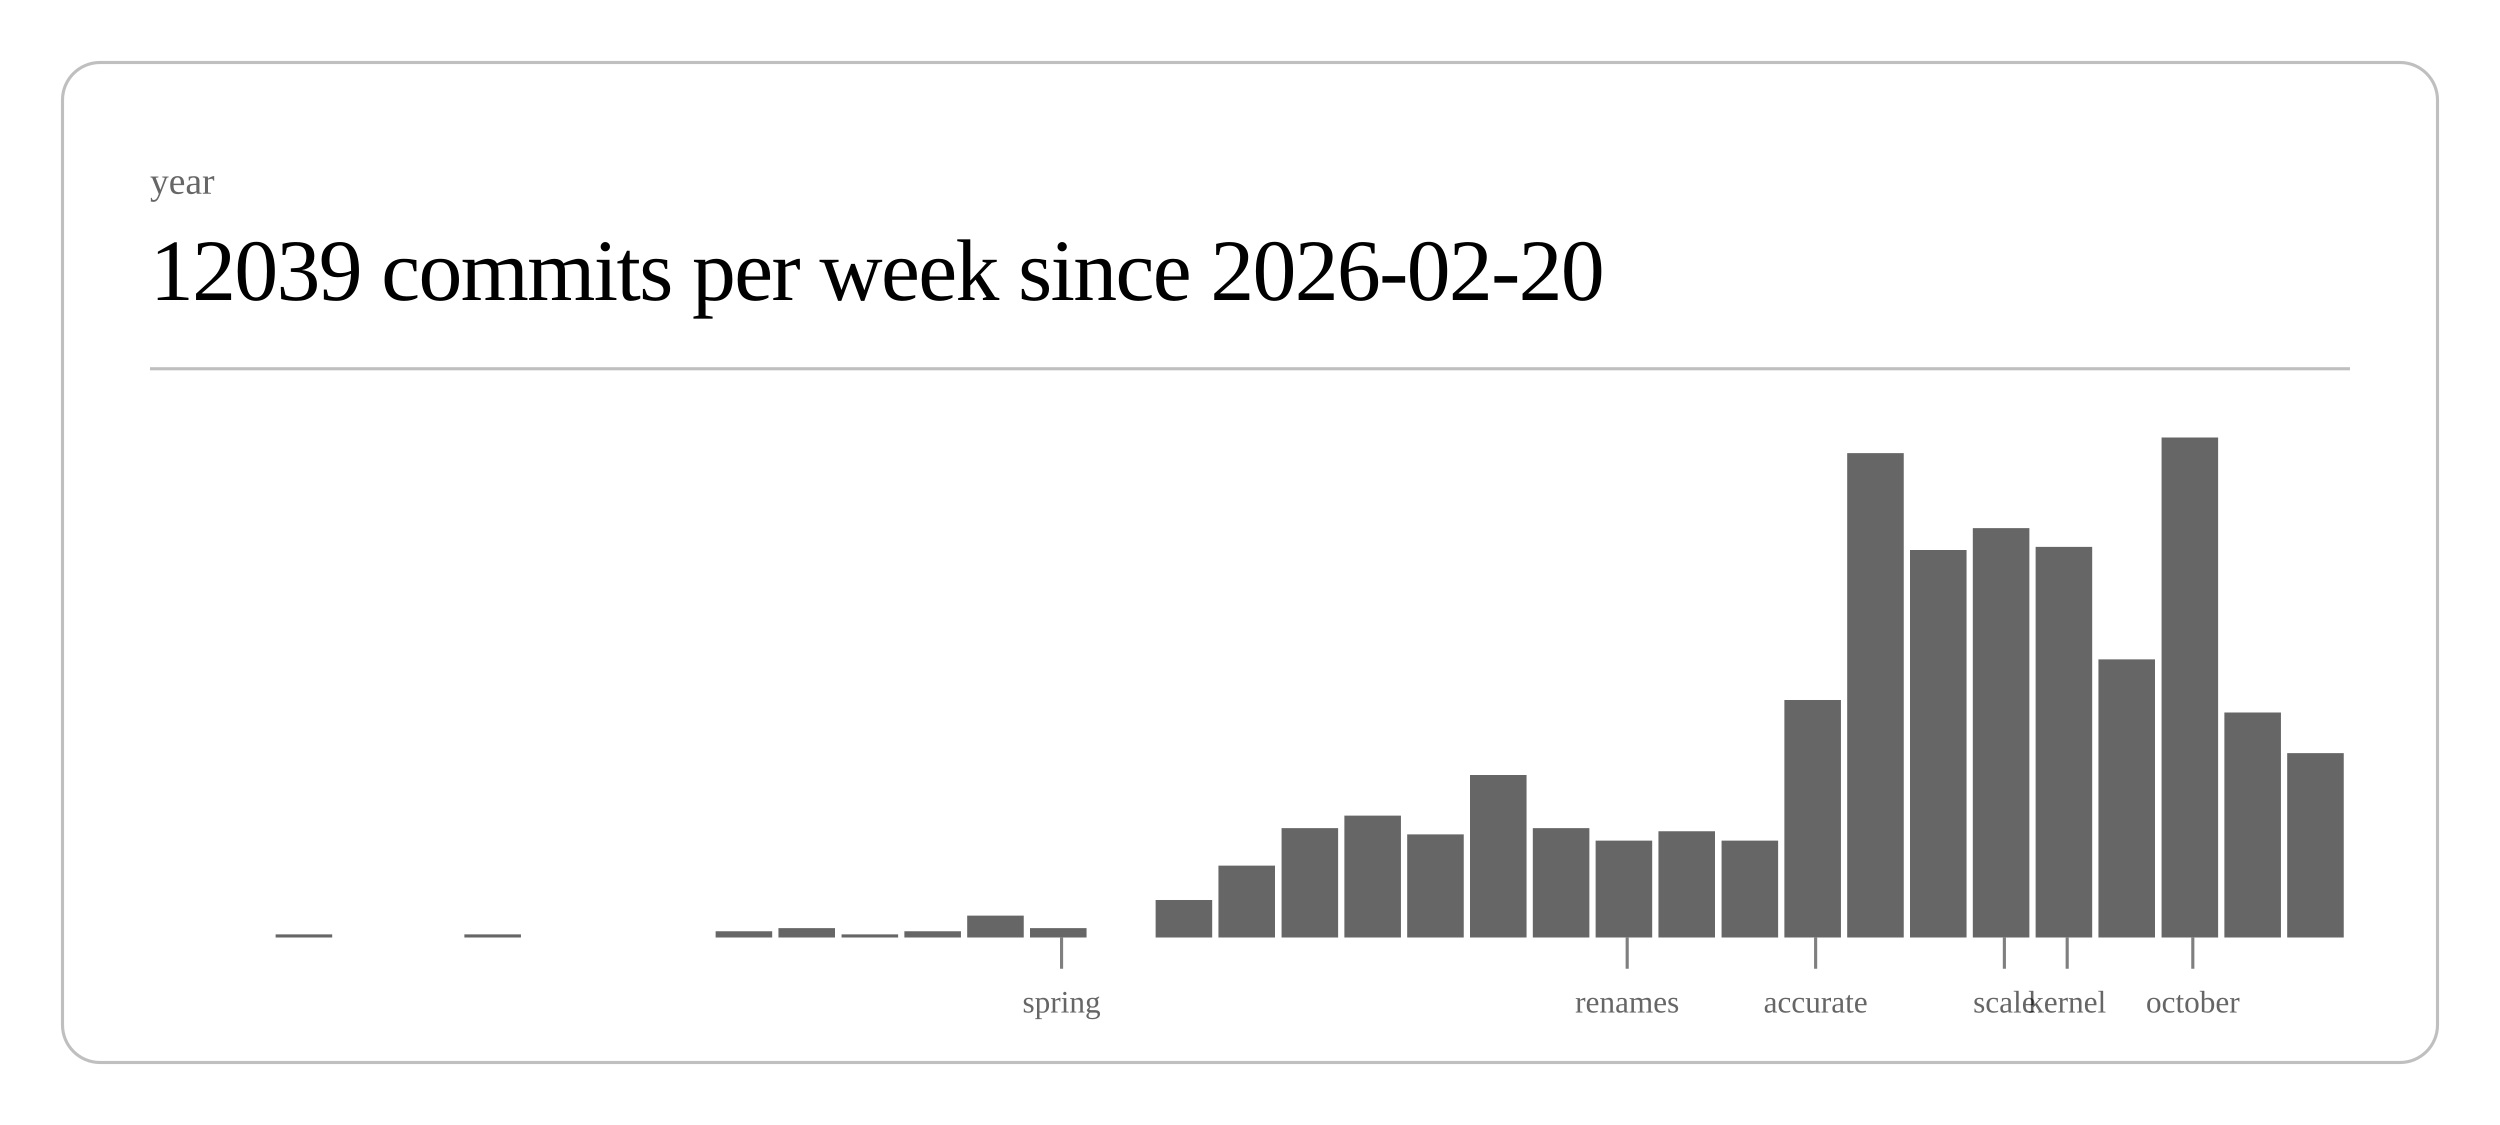
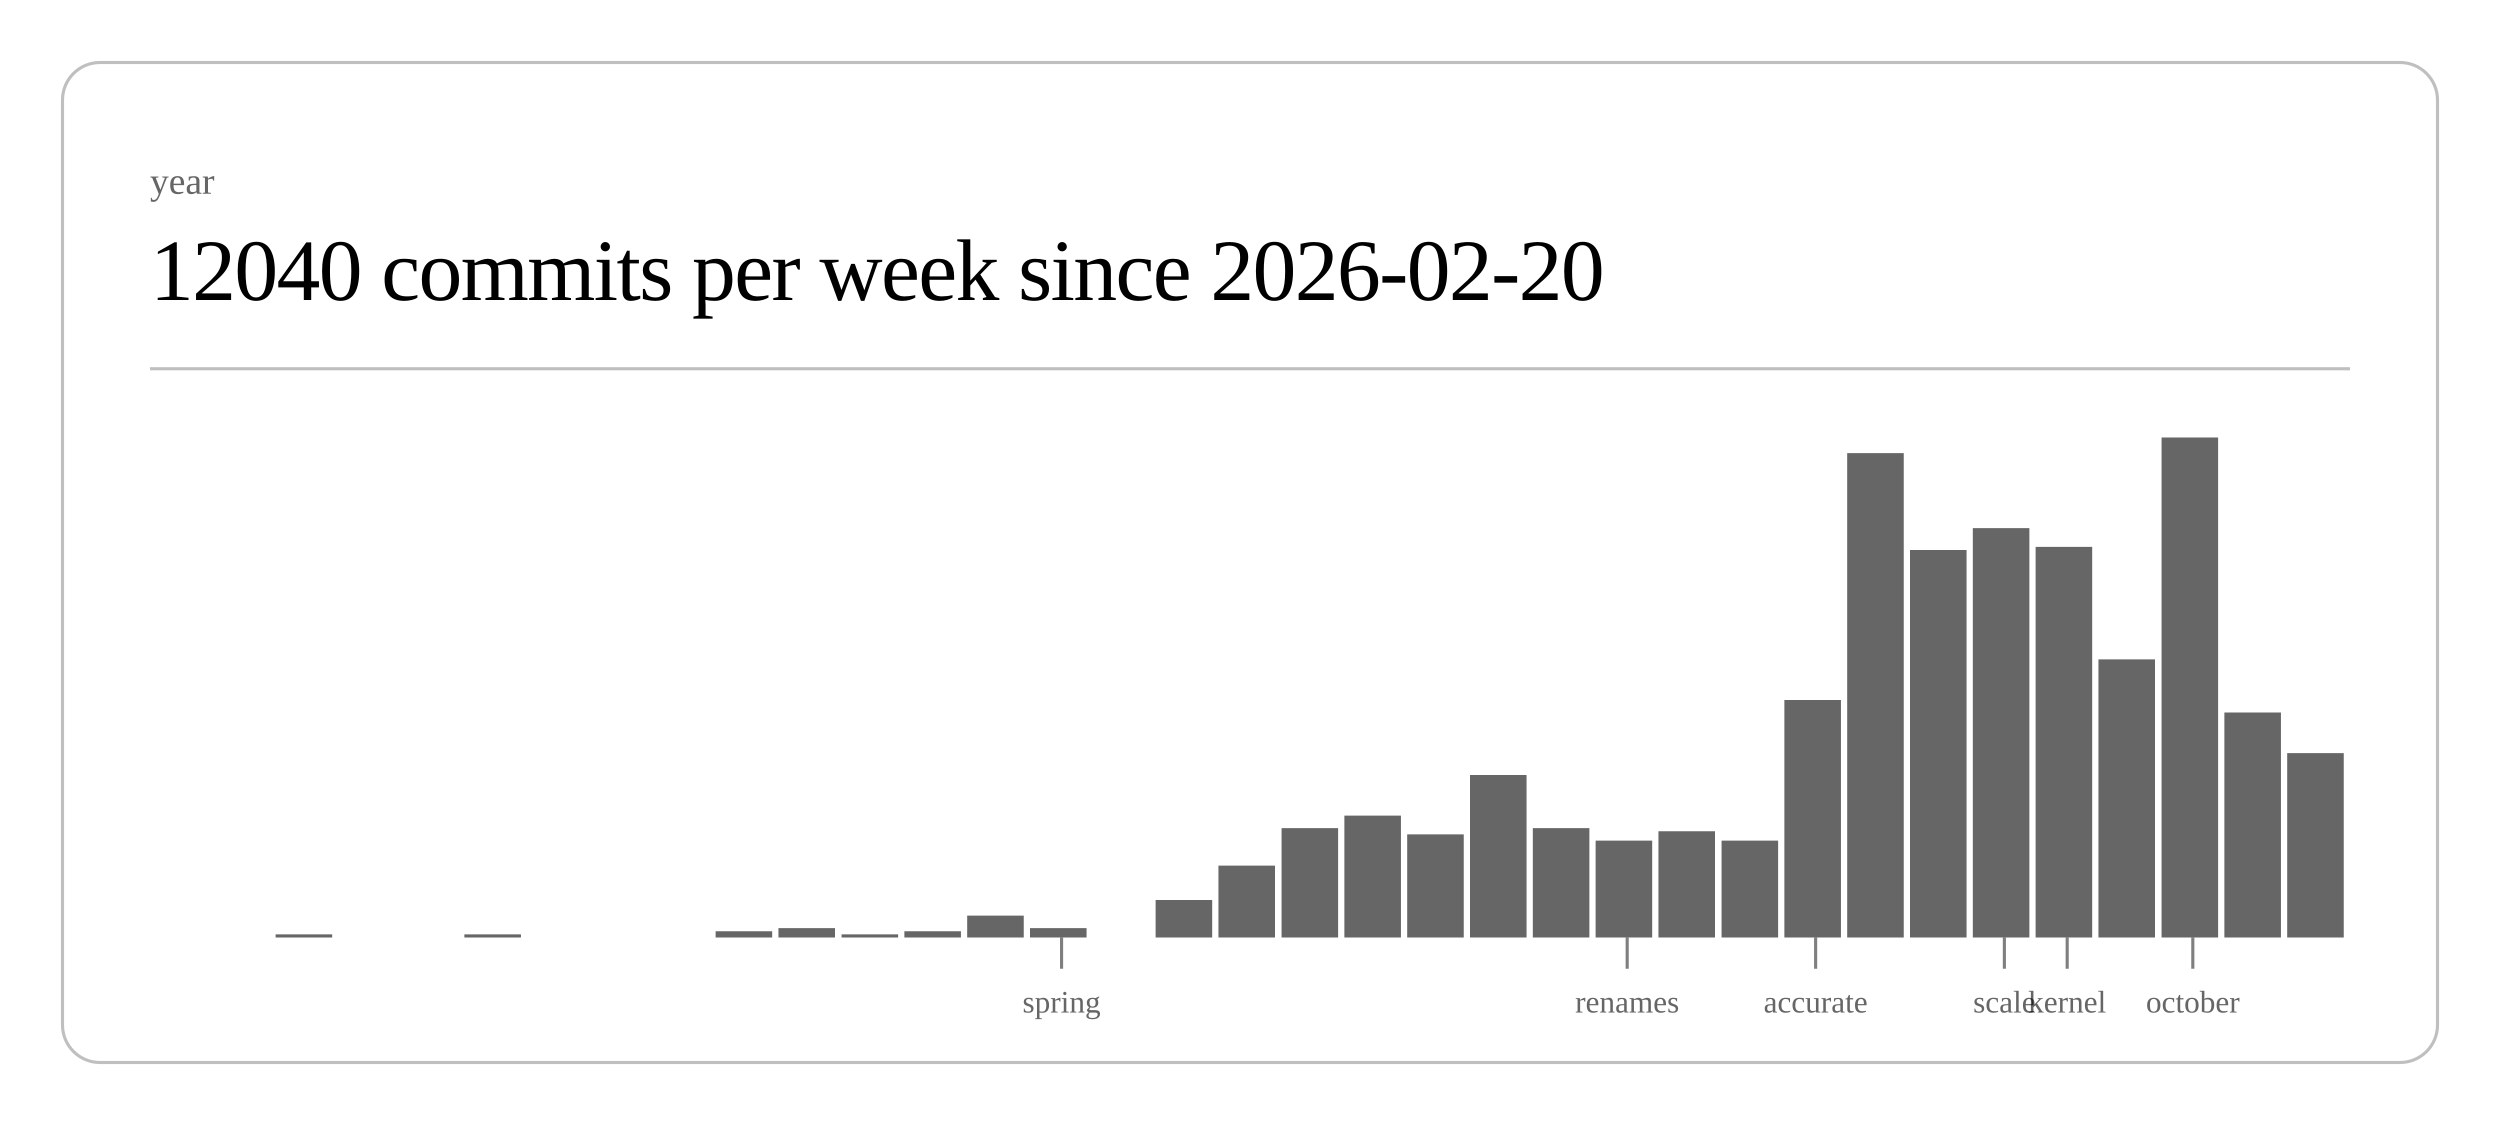
<svg xmlns="http://www.w3.org/2000/svg" class="post-header-svg" viewBox="0 0 800 360" width="800" height="360">
  <rect x="20" y="20" width="760" height="320" rx="12" ry="12" fill="none" stroke="currentColor" stroke-width="1" opacity="0.25" />
  <text fill="currentColor" x="48" y="62" font-size="12" opacity="0.6">year</text>
-   <text fill="currentColor" x="48" y="96" font-size="28" font-weight="300" letter-spacing="-0.5">12039 commits per week since 2026-02-20</text>
+   <text fill="currentColor" x="48" y="96" font-size="28" font-weight="300" letter-spacing="-0.5">12040 commits per week since 2026-02-20</text>
  <line stroke="currentColor" x1="48" y1="118" x2="752" y2="118" stroke-width="1" opacity="0.25" />
  <rect x="88.2" y="299" width="18.1" height="1" fill="currentColor" opacity="0.6" />
  <rect x="148.6" y="299" width="18.1" height="1" fill="currentColor" opacity="0.6" />
  <rect x="229.0" y="298" width="18.1" height="2" fill="currentColor" opacity="0.6" />
  <rect x="249.1" y="297" width="18.1" height="3" fill="currentColor" opacity="0.6" />
  <rect x="269.3" y="299" width="18.1" height="1" fill="currentColor" opacity="0.6" />
  <rect x="289.4" y="298" width="18.1" height="2" fill="currentColor" opacity="0.6" />
  <rect x="309.5" y="293" width="18.1" height="7" fill="currentColor" opacity="0.6" />
  <rect x="329.6" y="297" width="18.1" height="3" fill="currentColor" opacity="0.6" />
  <rect x="369.8" y="288" width="18.1" height="12" fill="currentColor" opacity="0.6" />
  <rect x="389.9" y="277" width="18.1" height="23" fill="currentColor" opacity="0.6" />
  <rect x="410.1" y="265" width="18.1" height="35" fill="currentColor" opacity="0.6" />
  <rect x="430.2" y="261" width="18.1" height="39" fill="currentColor" opacity="0.6" />
  <rect x="450.3" y="267" width="18.1" height="33" fill="currentColor" opacity="0.6" />
  <rect x="470.4" y="248" width="18.1" height="52" fill="currentColor" opacity="0.6" />
  <rect x="490.5" y="265" width="18.1" height="35" fill="currentColor" opacity="0.6" />
  <rect x="510.6" y="269" width="18.1" height="31" fill="currentColor" opacity="0.6" />
  <rect x="530.7" y="266" width="18.1" height="34" fill="currentColor" opacity="0.6" />
  <rect x="550.9" y="269" width="18.1" height="31" fill="currentColor" opacity="0.6" />
  <rect x="571.0" y="224" width="18.1" height="76" fill="currentColor" opacity="0.6" />
  <rect x="591.1" y="145" width="18.1" height="155" fill="currentColor" opacity="0.6" />
  <rect x="611.2" y="176" width="18.1" height="124" fill="currentColor" opacity="0.6" />
  <rect x="631.3" y="169" width="18.1" height="131" fill="currentColor" opacity="0.6" />
  <rect x="651.4" y="175" width="18.1" height="125" fill="currentColor" opacity="0.6" />
  <rect x="671.5" y="211" width="18.1" height="89" fill="currentColor" opacity="0.6" />
  <rect x="691.7" y="140" width="18.1" height="160" fill="currentColor" opacity="0.6" />
  <rect x="711.8" y="228" width="18.1" height="72" fill="currentColor" opacity="0.6" />
  <rect x="731.9" y="241" width="18.1" height="59" fill="currentColor" opacity="0.6" />
  <line stroke="currentColor" x1="339.7" y1="300" x2="339.7" y2="310" stroke-width="1" opacity="0.5" />
  <text fill="currentColor" x="339.7" y="324" font-size="10" opacity="0.6" text-anchor="middle">spring</text>
  <line stroke="currentColor" x1="520.7" y1="300" x2="520.7" y2="310" stroke-width="1" opacity="0.5" />
  <text fill="currentColor" x="520.7" y="324" font-size="10" opacity="0.6" text-anchor="middle">renames</text>
  <line stroke="currentColor" x1="581.0" y1="300" x2="581.0" y2="310" stroke-width="1" opacity="0.5" />
  <text fill="currentColor" x="581.0" y="324" font-size="10" opacity="0.6" text-anchor="middle">accurate</text>
  <line stroke="currentColor" x1="641.4" y1="300" x2="641.4" y2="310" stroke-width="1" opacity="0.5" />
  <text fill="currentColor" x="641.4" y="324" font-size="10" opacity="0.6" text-anchor="middle">scale</text>
  <line stroke="currentColor" x1="661.5" y1="300" x2="661.5" y2="310" stroke-width="1" opacity="0.5" />
  <text fill="currentColor" x="661.5" y="324" font-size="10" opacity="0.6" text-anchor="middle">kernel</text>
  <line stroke="currentColor" x1="701.7" y1="300" x2="701.7" y2="310" stroke-width="1" opacity="0.5" />
  <text fill="currentColor" x="701.7" y="324" font-size="10" opacity="0.6" text-anchor="middle">october</text>
</svg>
